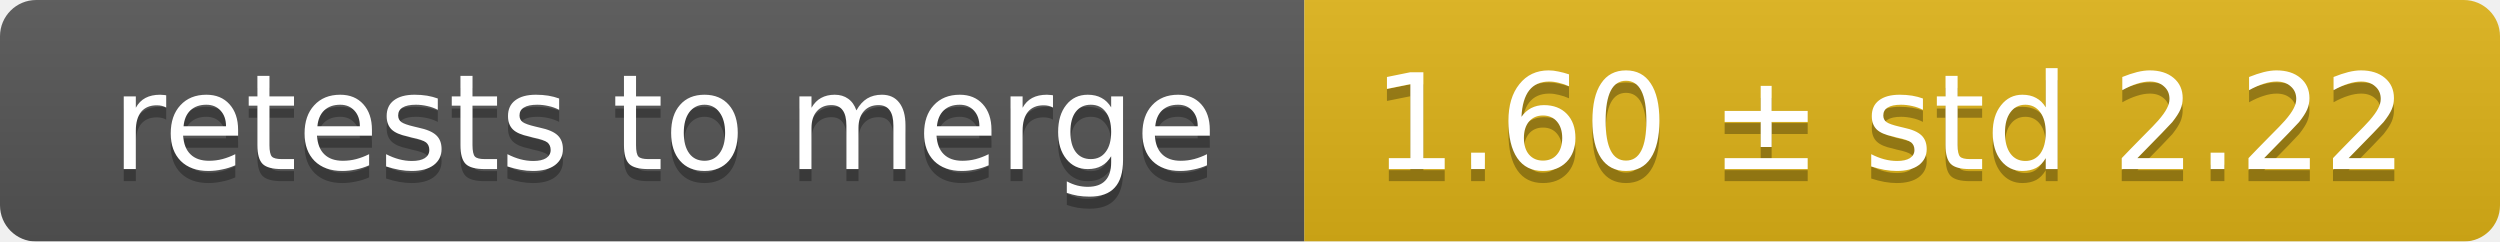
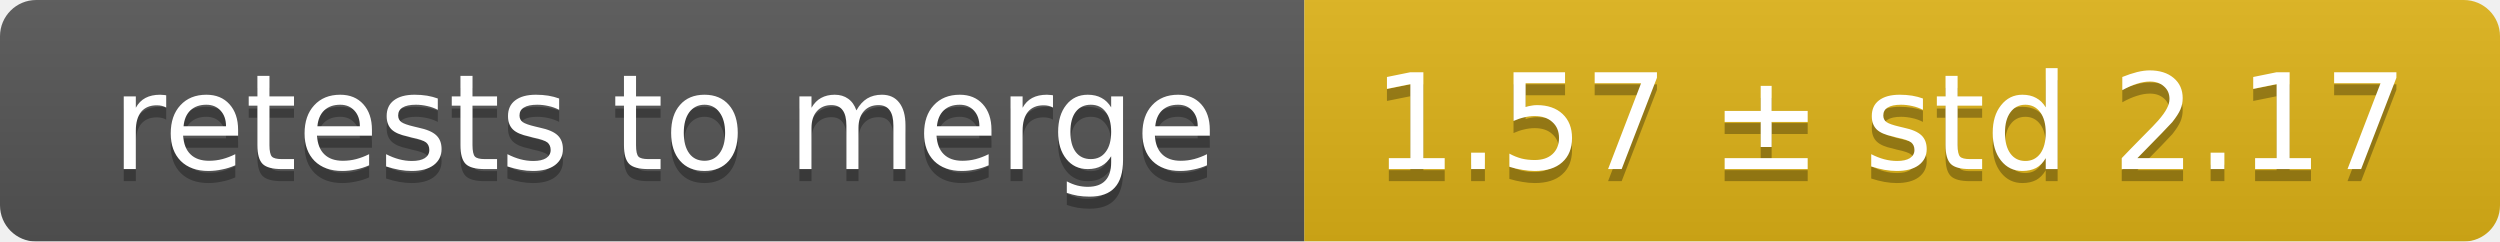
<svg xmlns="http://www.w3.org/2000/svg" width="207" height="20">
  <linearGradient id="smooth" x2="0" y2="100%">
    <stop offset="0" stop-color="#bbb" stop-opacity=".1" />
    <stop offset="1" stop-opacity=".1" />
  </linearGradient>
  <mask id="round">
    <rect width="207" height="20" rx="3" fill="#fff" />
  </mask>
  <g mask="url(#round)">
    <rect width="108" height="20" fill="#555" />
    <rect x="108" width="99" height="20" fill="#dfb317" />
    <rect width="207" height="20" fill="url(#smooth)" />
  </g>
  <g fill="#fff" text-anchor="middle" font-family="DejaVu Sans,Verdana,Geneva,sans-serif" font-size="11">
    <text x="55" y="15" fill="#010101" fill-opacity=".3">retests to merge</text>
    <text x="55" y="14">retests to merge</text>
-     <text x="156.5" y="15" fill="#010101" fill-opacity=".3">1.60 ± std 2.22</text>
-     <text x="156.5" y="14">1.60 ± std 2.22</text>
+     <text x="156.5" y="15" fill="#010101" fill-opacity=".3">1.57 ± std 2.17</text>
+     <text x="156.5" y="14">1.57 ± std 2.17</text>
  </g>
</svg>
